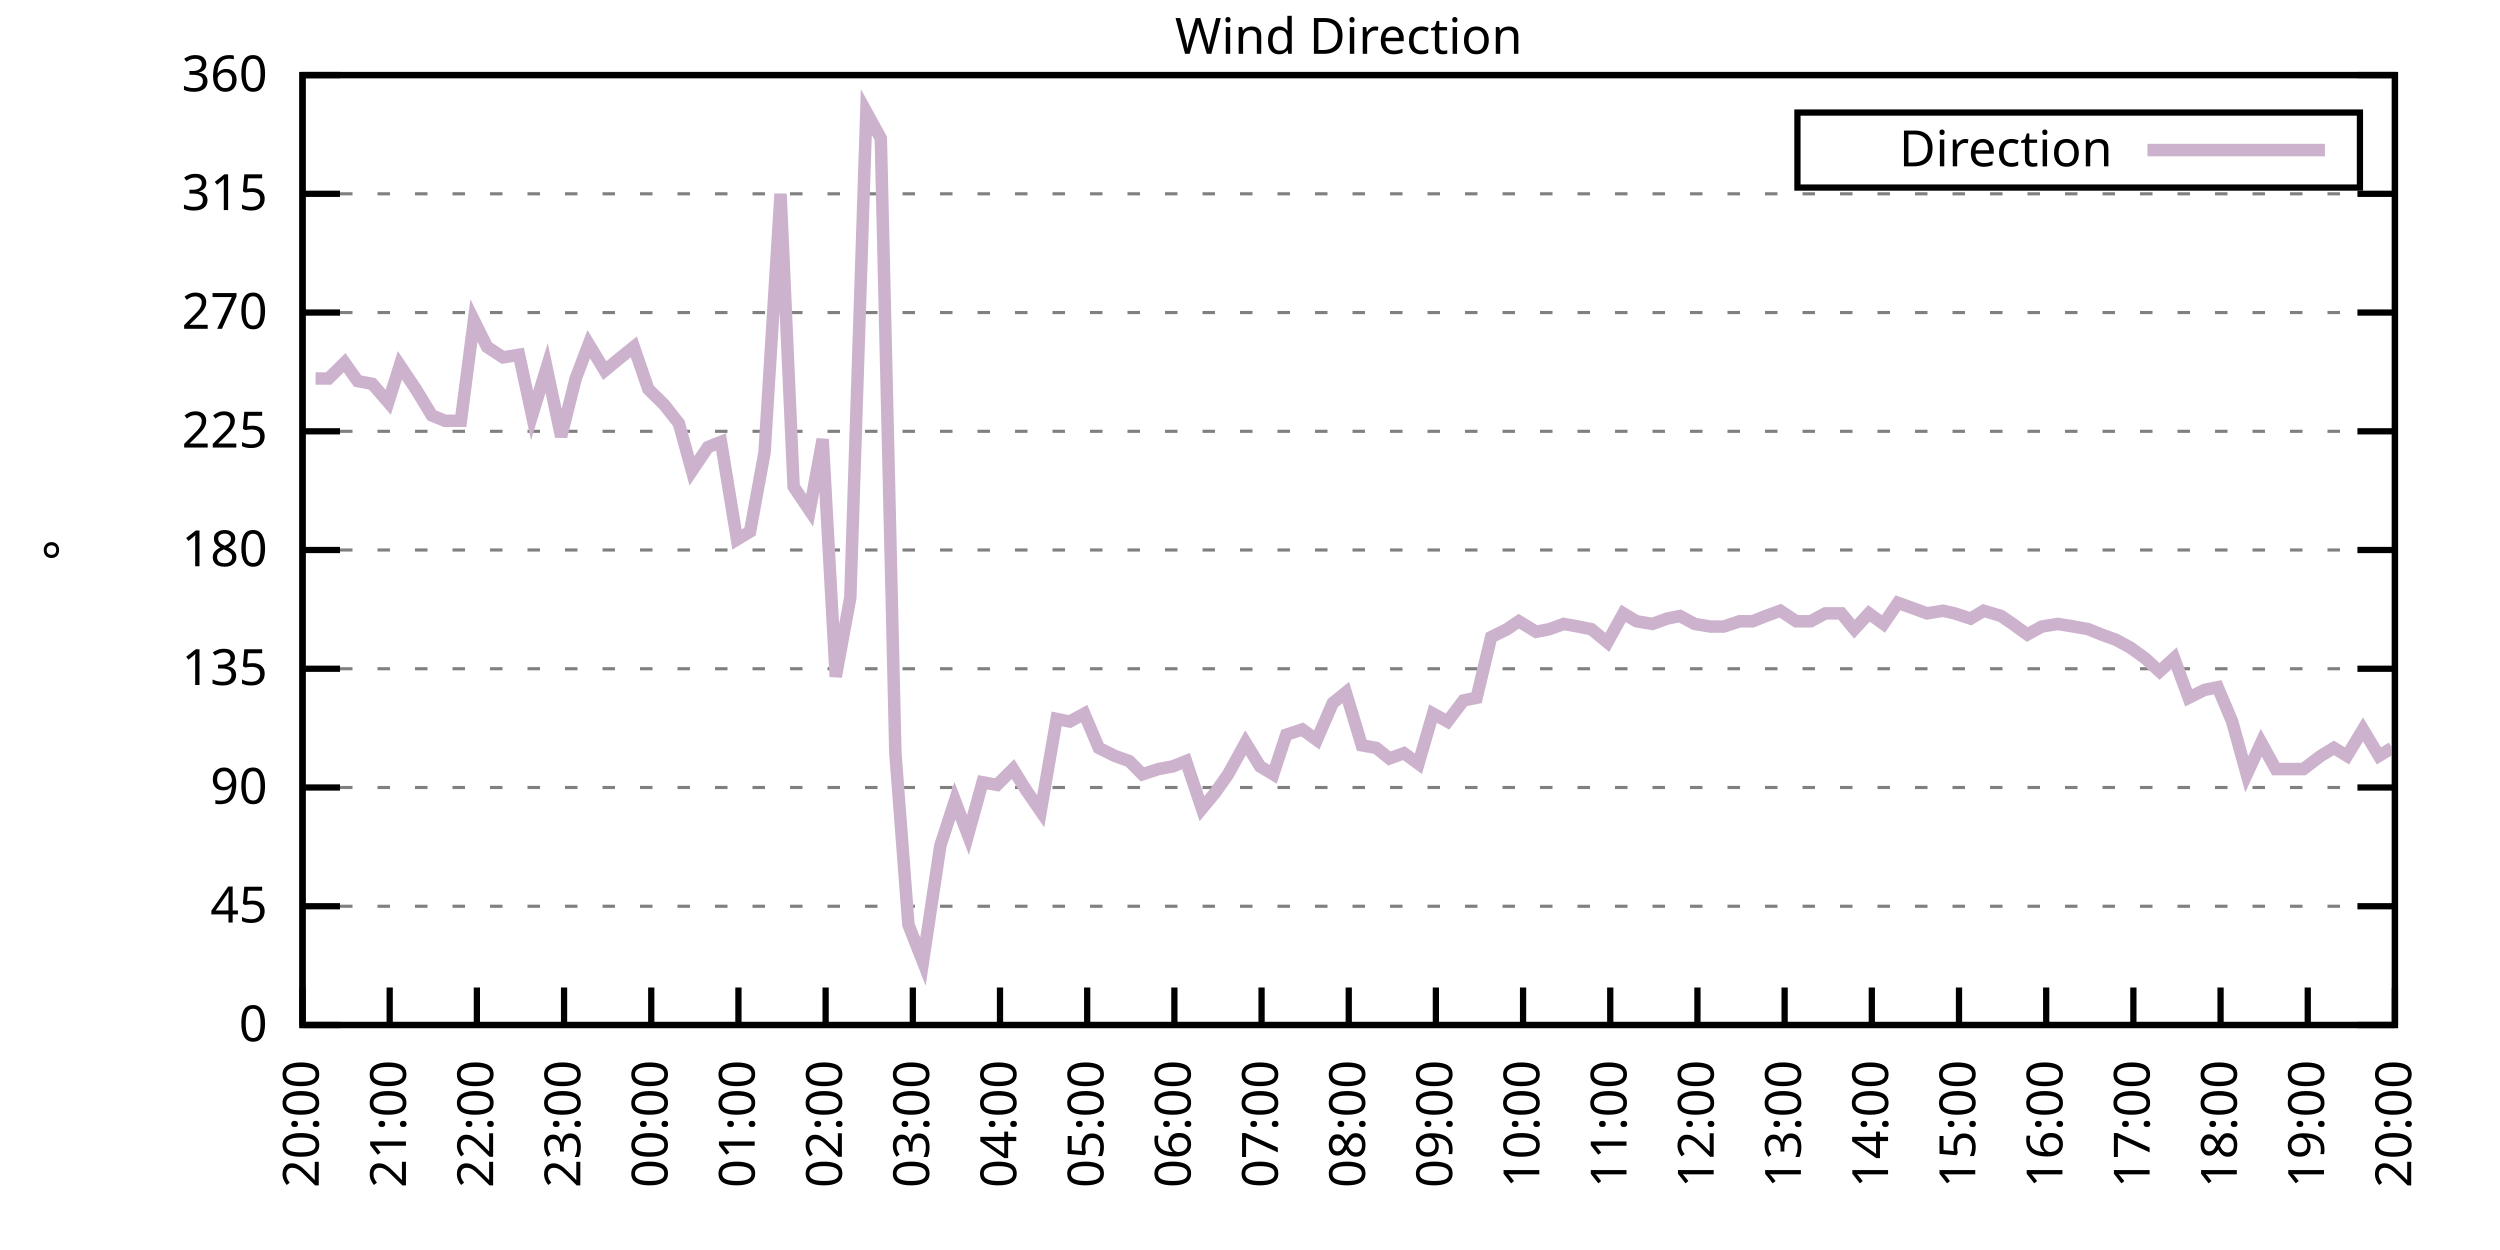
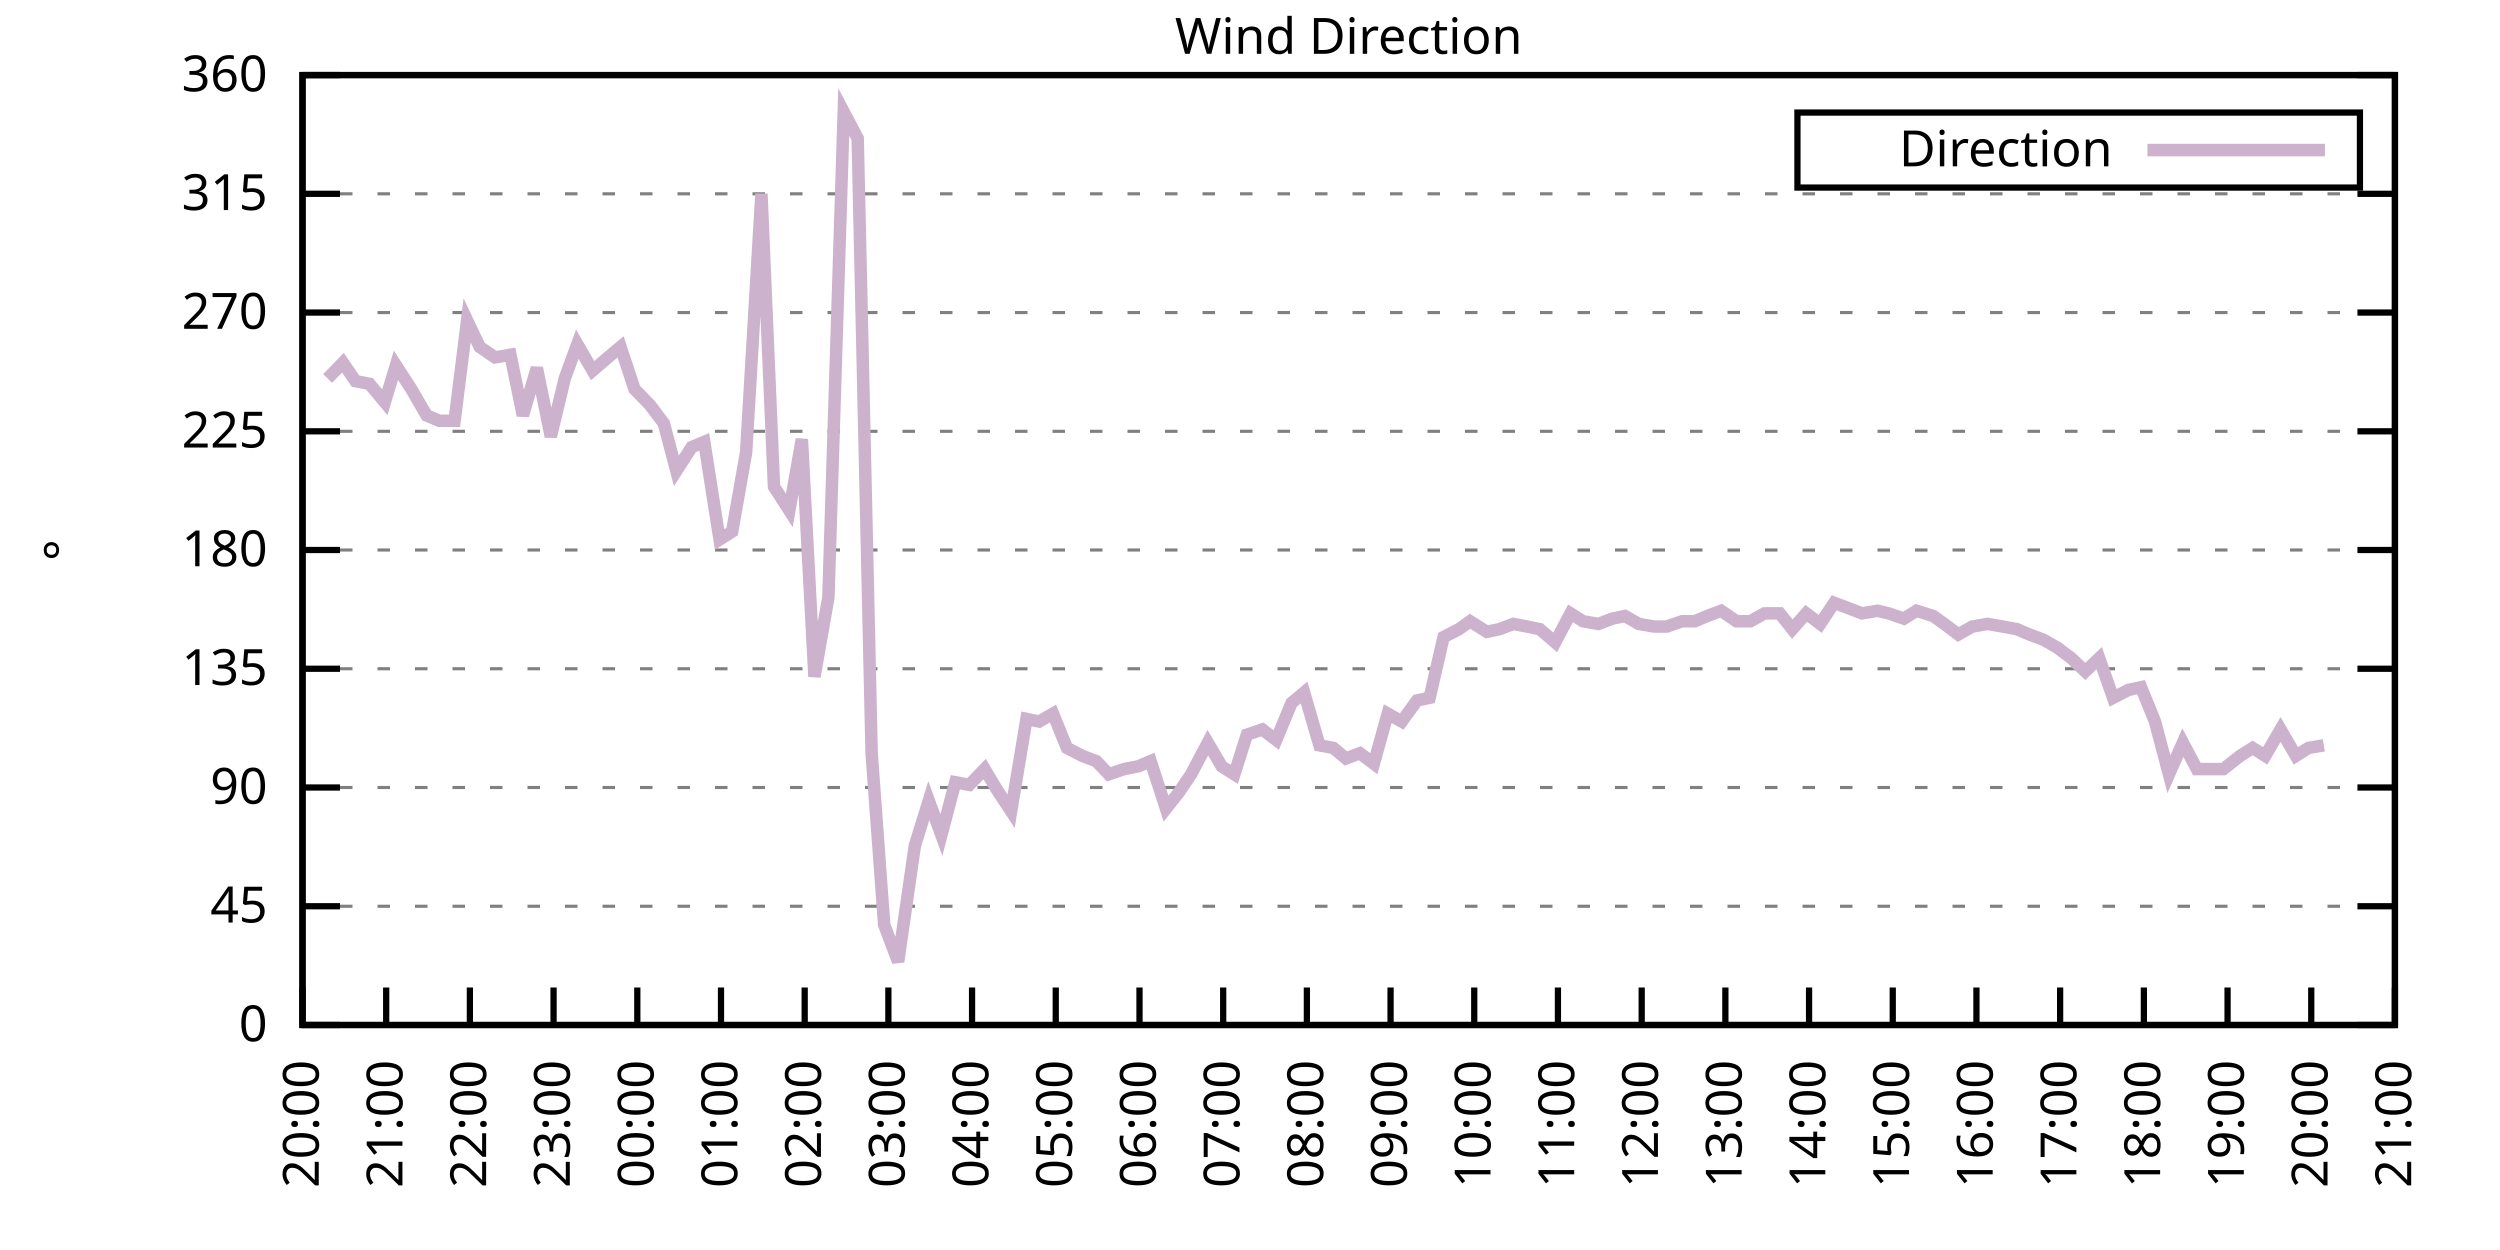
<svg xmlns="http://www.w3.org/2000/svg" xmlns:xlink="http://www.w3.org/1999/xlink" width="400" height="200" viewBox="0 0 400 200">
  <g id="gnuplot_canvas">
    <rect x="0" y="0" width="400" height="200" fill="none" />
    <defs>
      <circle id="gpDot" r="0.5" stroke-width="0.5" stroke="currentColor" />
      <path id="gpPt0" stroke-width="0.333" stroke="currentColor" d="M-1,0 h2 M0,-1 v2" />
      <path id="gpPt1" stroke-width="0.333" stroke="currentColor" d="M-1,-1 L1,1 M1,-1 L-1,1" />
      <path id="gpPt2" stroke-width="0.333" stroke="currentColor" d="M-1,0 L1,0 M0,-1 L0,1 M-1,-1 L1,1 M-1,1 L1,-1" />
      <rect id="gpPt3" stroke-width="0.333" stroke="currentColor" x="-1" y="-1" width="2" height="2" />
      <rect id="gpPt4" stroke-width="0.333" stroke="currentColor" fill="currentColor" x="-1" y="-1" width="2" height="2" />
      <circle id="gpPt5" stroke-width="0.333" stroke="currentColor" cx="0" cy="0" r="1" />
      <use xlink:href="#gpPt5" id="gpPt6" fill="currentColor" stroke="none" />
      <path id="gpPt7" stroke-width="0.333" stroke="currentColor" d="M0,-1.33 L-1.33,0.67 L1.33,0.67 z" />
      <use xlink:href="#gpPt7" id="gpPt8" fill="currentColor" stroke="none" />
      <use xlink:href="#gpPt7" id="gpPt9" stroke="currentColor" transform="rotate(180)" />
      <use xlink:href="#gpPt9" id="gpPt10" fill="currentColor" stroke="none" />
      <use xlink:href="#gpPt3" id="gpPt11" stroke="currentColor" transform="rotate(45)" />
      <use xlink:href="#gpPt11" id="gpPt12" fill="currentColor" stroke="none" />
      <path id="gpPt13" stroke-width="0.333" stroke="currentColor" d="M0,1.330 L1.265,0.411 L0.782,-1.067 L-0.782,-1.076 L-1.265,0.411 z" />
      <use xlink:href="#gpPt13" id="gpPt14" fill="currentColor" stroke="none" />
      <filter id="textbox" filterUnits="objectBoundingBox" x="0" y="0" height="1" width="1">
        <feFlood flood-color="white" flood-opacity="1" result="bgnd" />
        <feComposite in="SourceGraphic" in2="bgnd" operator="atop" />
      </filter>
      <filter id="greybox" filterUnits="objectBoundingBox" x="0" y="0" height="1" width="1">
        <feFlood flood-color="lightgrey" flood-opacity="1" result="grey" />
        <feComposite in="SourceGraphic" in2="grey" operator="atop" />
      </filter>
    </defs>
    <g fill="none" color="white" stroke="currentColor" stroke-width="1.00" stroke-linecap="butt" stroke-linejoin="miter">
</g>
    <g fill="none" color="black" stroke="currentColor" stroke-width="1.00" stroke-linecap="butt" stroke-linejoin="miter">
      <g stroke="none" shape-rendering="crispEdges">
        <polygon fill="rgb(255, 255, 255)" points="48.40,164.00 383.18,164.00 383.18,12.02 48.40,12.02 " />
      </g>
    </g>
    <g fill="none" color="black" stroke="currentColor" stroke-width="1.00" stroke-linecap="butt" stroke-linejoin="miter">
</g>
    <g fill="none" color="black" stroke="black" stroke-width="0.50" stroke-linecap="butt" stroke-linejoin="miter">
</g>
    <g fill="none" color="gray" stroke="currentColor" stroke-width="0.50" stroke-linecap="butt" stroke-linejoin="miter">
      <path stroke="gray" stroke-dasharray="2,4" class="gridline" d="M48.40,164.00 L383.19,164.00  " />
    </g>
    <g fill="none" color="gray" stroke="gray" stroke-width="1.00" stroke-linecap="butt" stroke-linejoin="miter">
</g>
    <g fill="none" color="black" stroke="currentColor" stroke-width="1.00" stroke-linecap="butt" stroke-linejoin="miter">
      <path stroke="black" d="M48.40,164.00 L54.40,164.00 M383.19,164.00 L377.19,164.00  " />
      <g transform="translate(42.80,166.60)" stroke="none" fill="black" font-family="Sans" font-size="8.00" text-anchor="end">
        <text>
          <tspan font-family="Sans"> 0</tspan>
        </text>
      </g>
    </g>
    <g fill="none" color="black" stroke="currentColor" stroke-width="1.00" stroke-linecap="butt" stroke-linejoin="miter">
</g>
    <g fill="none" color="black" stroke="black" stroke-width="0.50" stroke-linecap="butt" stroke-linejoin="miter">
</g>
    <g fill="none" color="gray" stroke="currentColor" stroke-width="0.50" stroke-linecap="butt" stroke-linejoin="miter">
      <path stroke="gray" stroke-dasharray="2,4" class="gridline" d="M48.40,145.00 L383.19,145.00  " />
    </g>
    <g fill="none" color="gray" stroke="gray" stroke-width="1.00" stroke-linecap="butt" stroke-linejoin="miter">
</g>
    <g fill="none" color="black" stroke="currentColor" stroke-width="1.00" stroke-linecap="butt" stroke-linejoin="miter">
      <path stroke="black" d="M48.40,145.00 L54.40,145.00 M383.19,145.00 L377.19,145.00  " />
      <g transform="translate(42.80,147.60)" stroke="none" fill="black" font-family="Sans" font-size="8.00" text-anchor="end">
        <text>
          <tspan font-family="Sans"> 45</tspan>
        </text>
      </g>
    </g>
    <g fill="none" color="black" stroke="currentColor" stroke-width="1.00" stroke-linecap="butt" stroke-linejoin="miter">
</g>
    <g fill="none" color="black" stroke="black" stroke-width="0.50" stroke-linecap="butt" stroke-linejoin="miter">
</g>
    <g fill="none" color="gray" stroke="currentColor" stroke-width="0.50" stroke-linecap="butt" stroke-linejoin="miter">
      <path stroke="gray" stroke-dasharray="2,4" class="gridline" d="M48.40,126.00 L383.19,126.00  " />
    </g>
    <g fill="none" color="gray" stroke="gray" stroke-width="1.00" stroke-linecap="butt" stroke-linejoin="miter">
</g>
    <g fill="none" color="black" stroke="currentColor" stroke-width="1.00" stroke-linecap="butt" stroke-linejoin="miter">
      <path stroke="black" d="M48.40,126.00 L54.40,126.00 M383.19,126.00 L377.19,126.00  " />
      <g transform="translate(42.80,128.60)" stroke="none" fill="black" font-family="Sans" font-size="8.00" text-anchor="end">
        <text>
          <tspan font-family="Sans"> 90</tspan>
        </text>
      </g>
    </g>
    <g fill="none" color="black" stroke="currentColor" stroke-width="1.00" stroke-linecap="butt" stroke-linejoin="miter">
</g>
    <g fill="none" color="black" stroke="black" stroke-width="0.50" stroke-linecap="butt" stroke-linejoin="miter">
</g>
    <g fill="none" color="gray" stroke="currentColor" stroke-width="0.50" stroke-linecap="butt" stroke-linejoin="miter">
      <path stroke="gray" stroke-dasharray="2,4" class="gridline" d="M48.40,107.00 L383.19,107.00  " />
    </g>
    <g fill="none" color="gray" stroke="gray" stroke-width="1.00" stroke-linecap="butt" stroke-linejoin="miter">
</g>
    <g fill="none" color="black" stroke="currentColor" stroke-width="1.00" stroke-linecap="butt" stroke-linejoin="miter">
      <path stroke="black" d="M48.40,107.00 L54.40,107.00 M383.19,107.00 L377.19,107.00  " />
      <g transform="translate(42.80,109.60)" stroke="none" fill="black" font-family="Sans" font-size="8.00" text-anchor="end">
        <text>
          <tspan font-family="Sans"> 135</tspan>
        </text>
      </g>
    </g>
    <g fill="none" color="black" stroke="currentColor" stroke-width="1.00" stroke-linecap="butt" stroke-linejoin="miter">
</g>
    <g fill="none" color="black" stroke="black" stroke-width="0.50" stroke-linecap="butt" stroke-linejoin="miter">
</g>
    <g fill="none" color="gray" stroke="currentColor" stroke-width="0.50" stroke-linecap="butt" stroke-linejoin="miter">
      <path stroke="gray" stroke-dasharray="2,4" class="gridline" d="M48.40,88.00 L383.19,88.00  " />
    </g>
    <g fill="none" color="gray" stroke="gray" stroke-width="1.00" stroke-linecap="butt" stroke-linejoin="miter">
</g>
    <g fill="none" color="black" stroke="currentColor" stroke-width="1.00" stroke-linecap="butt" stroke-linejoin="miter">
      <path stroke="black" d="M48.40,88.00 L54.40,88.00 M383.19,88.00 L377.19,88.00  " />
      <g transform="translate(42.80,90.60)" stroke="none" fill="black" font-family="Sans" font-size="8.00" text-anchor="end">
        <text>
          <tspan font-family="Sans"> 180</tspan>
        </text>
      </g>
    </g>
    <g fill="none" color="black" stroke="currentColor" stroke-width="1.00" stroke-linecap="butt" stroke-linejoin="miter">
</g>
    <g fill="none" color="black" stroke="black" stroke-width="0.50" stroke-linecap="butt" stroke-linejoin="miter">
</g>
    <g fill="none" color="gray" stroke="currentColor" stroke-width="0.50" stroke-linecap="butt" stroke-linejoin="miter">
      <path stroke="gray" stroke-dasharray="2,4" class="gridline" d="M48.40,69.01 L383.19,69.01  " />
    </g>
    <g fill="none" color="gray" stroke="gray" stroke-width="1.00" stroke-linecap="butt" stroke-linejoin="miter">
</g>
    <g fill="none" color="black" stroke="currentColor" stroke-width="1.00" stroke-linecap="butt" stroke-linejoin="miter">
      <path stroke="black" d="M48.40,69.01 L54.40,69.01 M383.19,69.01 L377.19,69.01  " />
      <g transform="translate(42.80,71.61)" stroke="none" fill="black" font-family="Sans" font-size="8.00" text-anchor="end">
        <text>
          <tspan font-family="Sans"> 225</tspan>
        </text>
      </g>
    </g>
    <g fill="none" color="black" stroke="currentColor" stroke-width="1.00" stroke-linecap="butt" stroke-linejoin="miter">
</g>
    <g fill="none" color="black" stroke="black" stroke-width="0.50" stroke-linecap="butt" stroke-linejoin="miter">
</g>
    <g fill="none" color="gray" stroke="currentColor" stroke-width="0.50" stroke-linecap="butt" stroke-linejoin="miter">
      <path stroke="gray" stroke-dasharray="2,4" class="gridline" d="M48.40,50.01 L383.19,50.01  " />
    </g>
    <g fill="none" color="gray" stroke="gray" stroke-width="1.00" stroke-linecap="butt" stroke-linejoin="miter">
</g>
    <g fill="none" color="black" stroke="currentColor" stroke-width="1.00" stroke-linecap="butt" stroke-linejoin="miter">
      <path stroke="black" d="M48.40,50.01 L54.40,50.01 M383.19,50.01 L377.19,50.01  " />
      <g transform="translate(42.80,52.61)" stroke="none" fill="black" font-family="Sans" font-size="8.00" text-anchor="end">
        <text>
          <tspan font-family="Sans"> 270</tspan>
        </text>
      </g>
    </g>
    <g fill="none" color="black" stroke="currentColor" stroke-width="1.00" stroke-linecap="butt" stroke-linejoin="miter">
</g>
    <g fill="none" color="black" stroke="black" stroke-width="0.50" stroke-linecap="butt" stroke-linejoin="miter">
</g>
    <g fill="none" color="gray" stroke="currentColor" stroke-width="0.50" stroke-linecap="butt" stroke-linejoin="miter">
      <path stroke="gray" stroke-dasharray="2,4" class="gridline" d="M48.40,31.01 L383.19,31.01  " />
    </g>
    <g fill="none" color="gray" stroke="gray" stroke-width="1.00" stroke-linecap="butt" stroke-linejoin="miter">
</g>
    <g fill="none" color="black" stroke="currentColor" stroke-width="1.00" stroke-linecap="butt" stroke-linejoin="miter">
      <path stroke="black" d="M48.40,31.01 L54.40,31.01 M383.19,31.01 L377.19,31.01  " />
      <g transform="translate(42.80,33.61)" stroke="none" fill="black" font-family="Sans" font-size="8.00" text-anchor="end">
        <text>
          <tspan font-family="Sans"> 315</tspan>
        </text>
      </g>
    </g>
    <g fill="none" color="black" stroke="currentColor" stroke-width="1.00" stroke-linecap="butt" stroke-linejoin="miter">
</g>
    <g fill="none" color="black" stroke="black" stroke-width="0.50" stroke-linecap="butt" stroke-linejoin="miter">
</g>
    <g fill="none" color="gray" stroke="currentColor" stroke-width="0.50" stroke-linecap="butt" stroke-linejoin="miter">
      <path stroke="gray" stroke-dasharray="2,4" class="gridline" d="M48.40,12.01 L383.19,12.01  " />
    </g>
    <g fill="none" color="gray" stroke="gray" stroke-width="1.00" stroke-linecap="butt" stroke-linejoin="miter">
</g>
    <g fill="none" color="black" stroke="currentColor" stroke-width="1.00" stroke-linecap="butt" stroke-linejoin="miter">
      <path stroke="black" d="M48.40,12.01 L54.40,12.01 M383.19,12.01 L377.19,12.01  " />
      <g transform="translate(42.80,14.61)" stroke="none" fill="black" font-family="Sans" font-size="8.00" text-anchor="end">
        <text>
          <tspan font-family="Sans"> 360</tspan>
        </text>
      </g>
    </g>
    <g fill="none" color="black" stroke="currentColor" stroke-width="1.00" stroke-linecap="butt" stroke-linejoin="miter">
      <path stroke="black" d="M48.40,164.00 L48.40,158.00  " />
      <g transform="translate(51.00,169.60) rotate(270.00)" stroke="none" fill="black" font-family="Sans" font-size="8.00" text-anchor="end">
        <text>
          <tspan font-family="Sans">20:00</tspan>
        </text>
      </g>
    </g>
    <g fill="none" color="black" stroke="currentColor" stroke-width="1.00" stroke-linecap="butt" stroke-linejoin="miter">
-       <path stroke="black" d="M62.35,164.00 L62.35,158.00  " />
-       <g transform="translate(64.95,169.60) rotate(270.00)" stroke="none" fill="black" font-family="Sans" font-size="8.00" text-anchor="end">
+       <path stroke="black" d="M61.79,164.00 L61.79,158.00  " />
+       <g transform="translate(64.39,169.60) rotate(270.00)" stroke="none" fill="black" font-family="Sans" font-size="8.00" text-anchor="end">
        <text>
          <tspan font-family="Sans">21:00</tspan>
        </text>
      </g>
    </g>
    <g fill="none" color="black" stroke="currentColor" stroke-width="1.00" stroke-linecap="butt" stroke-linejoin="miter">
-       <path stroke="black" d="M76.30,164.00 L76.30,158.00  " />
-       <g transform="translate(78.90,169.60) rotate(270.00)" stroke="none" fill="black" font-family="Sans" font-size="8.00" text-anchor="end">
+       <path stroke="black" d="M75.18,164.00 L75.18,158.00  " />
+       <g transform="translate(77.78,169.60) rotate(270.00)" stroke="none" fill="black" font-family="Sans" font-size="8.00" text-anchor="end">
        <text>
          <tspan font-family="Sans">22:00</tspan>
        </text>
      </g>
    </g>
    <g fill="none" color="black" stroke="currentColor" stroke-width="1.00" stroke-linecap="butt" stroke-linejoin="miter">
-       <path stroke="black" d="M90.25,164.00 L90.25,158.00  " />
-       <g transform="translate(92.85,169.60) rotate(270.00)" stroke="none" fill="black" font-family="Sans" font-size="8.00" text-anchor="end">
+       <path stroke="black" d="M88.57,164.00 L88.57,158.00  " />
+       <g transform="translate(91.17,169.60) rotate(270.00)" stroke="none" fill="black" font-family="Sans" font-size="8.00" text-anchor="end">
        <text>
          <tspan font-family="Sans">23:00</tspan>
        </text>
      </g>
    </g>
    <g fill="none" color="black" stroke="currentColor" stroke-width="1.00" stroke-linecap="butt" stroke-linejoin="miter">
-       <path stroke="black" d="M104.20,164.00 L104.20,158.00  " />
-       <g transform="translate(106.80,169.60) rotate(270.00)" stroke="none" fill="black" font-family="Sans" font-size="8.00" text-anchor="end">
+       <path stroke="black" d="M101.97,164.00 L101.97,158.00  " />
+       <g transform="translate(104.57,169.60) rotate(270.00)" stroke="none" fill="black" font-family="Sans" font-size="8.00" text-anchor="end">
        <text>
          <tspan font-family="Sans">00:00</tspan>
        </text>
      </g>
    </g>
    <g fill="none" color="black" stroke="currentColor" stroke-width="1.00" stroke-linecap="butt" stroke-linejoin="miter">
-       <path stroke="black" d="M118.15,164.00 L118.15,158.00  " />
-       <g transform="translate(120.75,169.60) rotate(270.00)" stroke="none" fill="black" font-family="Sans" font-size="8.00" text-anchor="end">
+       <path stroke="black" d="M115.36,164.00 L115.36,158.00  " />
+       <g transform="translate(117.96,169.60) rotate(270.00)" stroke="none" fill="black" font-family="Sans" font-size="8.00" text-anchor="end">
        <text>
          <tspan font-family="Sans">01:00</tspan>
        </text>
      </g>
    </g>
    <g fill="none" color="black" stroke="currentColor" stroke-width="1.00" stroke-linecap="butt" stroke-linejoin="miter">
-       <path stroke="black" d="M132.10,164.00 L132.10,158.00  " />
-       <g transform="translate(134.70,169.60) rotate(270.00)" stroke="none" fill="black" font-family="Sans" font-size="8.00" text-anchor="end">
+       <path stroke="black" d="M128.75,164.00 L128.75,158.00  " />
+       <g transform="translate(131.35,169.60) rotate(270.00)" stroke="none" fill="black" font-family="Sans" font-size="8.00" text-anchor="end">
        <text>
          <tspan font-family="Sans">02:00</tspan>
        </text>
      </g>
    </g>
    <g fill="none" color="black" stroke="currentColor" stroke-width="1.00" stroke-linecap="butt" stroke-linejoin="miter">
-       <path stroke="black" d="M146.05,164.00 L146.05,158.00  " />
-       <g transform="translate(148.65,169.60) rotate(270.00)" stroke="none" fill="black" font-family="Sans" font-size="8.00" text-anchor="end">
+       <path stroke="black" d="M142.14,164.00 L142.14,158.00  " />
+       <g transform="translate(144.74,169.60) rotate(270.00)" stroke="none" fill="black" font-family="Sans" font-size="8.00" text-anchor="end">
        <text>
          <tspan font-family="Sans">03:00</tspan>
        </text>
      </g>
    </g>
    <g fill="none" color="black" stroke="currentColor" stroke-width="1.00" stroke-linecap="butt" stroke-linejoin="miter">
-       <path stroke="black" d="M160.00,164.00 L160.00,158.00  " />
-       <g transform="translate(162.60,169.60) rotate(270.00)" stroke="none" fill="black" font-family="Sans" font-size="8.00" text-anchor="end">
+       <path stroke="black" d="M155.53,164.00 L155.53,158.00  " />
+       <g transform="translate(158.13,169.60) rotate(270.00)" stroke="none" fill="black" font-family="Sans" font-size="8.00" text-anchor="end">
        <text>
          <tspan font-family="Sans">04:00</tspan>
        </text>
      </g>
    </g>
    <g fill="none" color="black" stroke="currentColor" stroke-width="1.00" stroke-linecap="butt" stroke-linejoin="miter">
-       <path stroke="black" d="M173.95,164.00 L173.95,158.00  " />
-       <g transform="translate(176.55,169.60) rotate(270.00)" stroke="none" fill="black" font-family="Sans" font-size="8.00" text-anchor="end">
+       <path stroke="black" d="M168.92,164.00 L168.92,158.00  " />
+       <g transform="translate(171.52,169.60) rotate(270.00)" stroke="none" fill="black" font-family="Sans" font-size="8.00" text-anchor="end">
        <text>
          <tspan font-family="Sans">05:00</tspan>
        </text>
      </g>
    </g>
    <g fill="none" color="black" stroke="currentColor" stroke-width="1.00" stroke-linecap="butt" stroke-linejoin="miter">
-       <path stroke="black" d="M187.90,164.00 L187.90,158.00  " />
-       <g transform="translate(190.50,169.60) rotate(270.00)" stroke="none" fill="black" font-family="Sans" font-size="8.00" text-anchor="end">
+       <path stroke="black" d="M182.32,164.00 L182.32,158.00  " />
+       <g transform="translate(184.92,169.60) rotate(270.00)" stroke="none" fill="black" font-family="Sans" font-size="8.00" text-anchor="end">
        <text>
          <tspan font-family="Sans">06:00</tspan>
        </text>
      </g>
    </g>
    <g fill="none" color="black" stroke="currentColor" stroke-width="1.00" stroke-linecap="butt" stroke-linejoin="miter">
-       <path stroke="black" d="M201.85,164.00 L201.85,158.00  " />
-       <g transform="translate(204.45,169.60) rotate(270.00)" stroke="none" fill="black" font-family="Sans" font-size="8.00" text-anchor="end">
+       <path stroke="black" d="M195.71,164.00 L195.71,158.00  " />
+       <g transform="translate(198.31,169.60) rotate(270.00)" stroke="none" fill="black" font-family="Sans" font-size="8.00" text-anchor="end">
        <text>
          <tspan font-family="Sans">07:00</tspan>
        </text>
      </g>
    </g>
    <g fill="none" color="black" stroke="currentColor" stroke-width="1.00" stroke-linecap="butt" stroke-linejoin="miter">
-       <path stroke="black" d="M215.80,164.00 L215.80,158.00  " />
-       <g transform="translate(218.40,169.60) rotate(270.00)" stroke="none" fill="black" font-family="Sans" font-size="8.00" text-anchor="end">
+       <path stroke="black" d="M209.10,164.00 L209.10,158.00  " />
+       <g transform="translate(211.70,169.60) rotate(270.00)" stroke="none" fill="black" font-family="Sans" font-size="8.00" text-anchor="end">
        <text>
          <tspan font-family="Sans">08:00</tspan>
        </text>
      </g>
    </g>
    <g fill="none" color="black" stroke="currentColor" stroke-width="1.00" stroke-linecap="butt" stroke-linejoin="miter">
-       <path stroke="black" d="M229.74,164.00 L229.74,158.00  " />
-       <g transform="translate(232.34,169.60) rotate(270.00)" stroke="none" fill="black" font-family="Sans" font-size="8.00" text-anchor="end">
+       <path stroke="black" d="M222.49,164.00 L222.49,158.00  " />
+       <g transform="translate(225.09,169.60) rotate(270.00)" stroke="none" fill="black" font-family="Sans" font-size="8.00" text-anchor="end">
        <text>
          <tspan font-family="Sans">09:00</tspan>
        </text>
      </g>
    </g>
    <g fill="none" color="black" stroke="currentColor" stroke-width="1.00" stroke-linecap="butt" stroke-linejoin="miter">
-       <path stroke="black" d="M243.69,164.00 L243.69,158.00  " />
-       <g transform="translate(246.29,169.60) rotate(270.00)" stroke="none" fill="black" font-family="Sans" font-size="8.00" text-anchor="end">
+       <path stroke="black" d="M235.88,164.00 L235.88,158.00  " />
+       <g transform="translate(238.48,169.60) rotate(270.00)" stroke="none" fill="black" font-family="Sans" font-size="8.00" text-anchor="end">
        <text>
          <tspan font-family="Sans">10:00</tspan>
        </text>
      </g>
    </g>
    <g fill="none" color="black" stroke="currentColor" stroke-width="1.00" stroke-linecap="butt" stroke-linejoin="miter">
-       <path stroke="black" d="M257.64,164.00 L257.64,158.00  " />
-       <g transform="translate(260.24,169.60) rotate(270.00)" stroke="none" fill="black" font-family="Sans" font-size="8.00" text-anchor="end">
+       <path stroke="black" d="M249.27,164.00 L249.27,158.00  " />
+       <g transform="translate(251.87,169.60) rotate(270.00)" stroke="none" fill="black" font-family="Sans" font-size="8.00" text-anchor="end">
        <text>
          <tspan font-family="Sans">11:00</tspan>
        </text>
      </g>
    </g>
    <g fill="none" color="black" stroke="currentColor" stroke-width="1.00" stroke-linecap="butt" stroke-linejoin="miter">
-       <path stroke="black" d="M271.59,164.00 L271.59,158.00  " />
-       <g transform="translate(274.19,169.60) rotate(270.00)" stroke="none" fill="black" font-family="Sans" font-size="8.00" text-anchor="end">
+       <path stroke="black" d="M262.67,164.00 L262.67,158.00  " />
+       <g transform="translate(265.27,169.60) rotate(270.00)" stroke="none" fill="black" font-family="Sans" font-size="8.00" text-anchor="end">
        <text>
          <tspan font-family="Sans">12:00</tspan>
        </text>
      </g>
    </g>
    <g fill="none" color="black" stroke="currentColor" stroke-width="1.00" stroke-linecap="butt" stroke-linejoin="miter">
-       <path stroke="black" d="M285.54,164.00 L285.54,158.00  " />
-       <g transform="translate(288.14,169.60) rotate(270.00)" stroke="none" fill="black" font-family="Sans" font-size="8.00" text-anchor="end">
+       <path stroke="black" d="M276.06,164.00 L276.06,158.00  " />
+       <g transform="translate(278.66,169.60) rotate(270.00)" stroke="none" fill="black" font-family="Sans" font-size="8.00" text-anchor="end">
        <text>
          <tspan font-family="Sans">13:00</tspan>
        </text>
      </g>
    </g>
    <g fill="none" color="black" stroke="currentColor" stroke-width="1.00" stroke-linecap="butt" stroke-linejoin="miter">
-       <path stroke="black" d="M299.49,164.00 L299.49,158.00  " />
-       <g transform="translate(302.09,169.60) rotate(270.00)" stroke="none" fill="black" font-family="Sans" font-size="8.00" text-anchor="end">
+       <path stroke="black" d="M289.45,164.00 L289.45,158.00  " />
+       <g transform="translate(292.05,169.60) rotate(270.00)" stroke="none" fill="black" font-family="Sans" font-size="8.00" text-anchor="end">
        <text>
          <tspan font-family="Sans">14:00</tspan>
        </text>
      </g>
    </g>
    <g fill="none" color="black" stroke="currentColor" stroke-width="1.00" stroke-linecap="butt" stroke-linejoin="miter">
-       <path stroke="black" d="M313.44,164.00 L313.44,158.00  " />
-       <g transform="translate(316.04,169.60) rotate(270.00)" stroke="none" fill="black" font-family="Sans" font-size="8.00" text-anchor="end">
+       <path stroke="black" d="M302.84,164.00 L302.84,158.00  " />
+       <g transform="translate(305.44,169.60) rotate(270.00)" stroke="none" fill="black" font-family="Sans" font-size="8.00" text-anchor="end">
        <text>
          <tspan font-family="Sans">15:00</tspan>
        </text>
      </g>
    </g>
    <g fill="none" color="black" stroke="currentColor" stroke-width="1.00" stroke-linecap="butt" stroke-linejoin="miter">
-       <path stroke="black" d="M327.39,164.00 L327.39,158.00  " />
-       <g transform="translate(329.99,169.60) rotate(270.00)" stroke="none" fill="black" font-family="Sans" font-size="8.00" text-anchor="end">
+       <path stroke="black" d="M316.23,164.00 L316.23,158.00  " />
+       <g transform="translate(318.83,169.60) rotate(270.00)" stroke="none" fill="black" font-family="Sans" font-size="8.00" text-anchor="end">
        <text>
          <tspan font-family="Sans">16:00</tspan>
        </text>
      </g>
    </g>
    <g fill="none" color="black" stroke="currentColor" stroke-width="1.00" stroke-linecap="butt" stroke-linejoin="miter">
-       <path stroke="black" d="M341.34,164.00 L341.34,158.00  " />
-       <g transform="translate(343.94,169.60) rotate(270.00)" stroke="none" fill="black" font-family="Sans" font-size="8.00" text-anchor="end">
+       <path stroke="black" d="M329.62,164.00 L329.62,158.00  " />
+       <g transform="translate(332.22,169.60) rotate(270.00)" stroke="none" fill="black" font-family="Sans" font-size="8.00" text-anchor="end">
        <text>
          <tspan font-family="Sans">17:00</tspan>
        </text>
      </g>
    </g>
    <g fill="none" color="black" stroke="currentColor" stroke-width="1.00" stroke-linecap="butt" stroke-linejoin="miter">
-       <path stroke="black" d="M355.29,164.00 L355.29,158.00  " />
-       <g transform="translate(357.89,169.60) rotate(270.00)" stroke="none" fill="black" font-family="Sans" font-size="8.00" text-anchor="end">
+       <path stroke="black" d="M343.02,164.00 L343.02,158.00  " />
+       <g transform="translate(345.62,169.60) rotate(270.00)" stroke="none" fill="black" font-family="Sans" font-size="8.00" text-anchor="end">
        <text>
          <tspan font-family="Sans">18:00</tspan>
        </text>
      </g>
    </g>
    <g fill="none" color="black" stroke="currentColor" stroke-width="1.00" stroke-linecap="butt" stroke-linejoin="miter">
-       <path stroke="black" d="M369.24,164.00 L369.24,158.00  " />
-       <g transform="translate(371.84,169.60) rotate(270.00)" stroke="none" fill="black" font-family="Sans" font-size="8.00" text-anchor="end">
+       <path stroke="black" d="M356.41,164.00 L356.41,158.00  " />
+       <g transform="translate(359.01,169.60) rotate(270.00)" stroke="none" fill="black" font-family="Sans" font-size="8.00" text-anchor="end">
        <text>
          <tspan font-family="Sans">19:00</tspan>
+         </text>
+       </g>
+     </g>
+     <g fill="none" color="black" stroke="currentColor" stroke-width="1.00" stroke-linecap="butt" stroke-linejoin="miter">
+       <path stroke="black" d="M369.80,164.00 L369.80,158.00  " />
+       <g transform="translate(372.40,169.60) rotate(270.00)" stroke="none" fill="black" font-family="Sans" font-size="8.00" text-anchor="end">
+         <text>
+           <tspan font-family="Sans">20:00</tspan>
        </text>
      </g>
    </g>
    <g fill="none" color="black" stroke="currentColor" stroke-width="1.00" stroke-linecap="butt" stroke-linejoin="miter">
      <path stroke="black" d="M383.19,164.00 L383.19,158.00  " />
      <g transform="translate(385.79,169.60) rotate(270.00)" stroke="none" fill="black" font-family="Sans" font-size="8.00" text-anchor="end">
        <text>
-           <tspan font-family="Sans">20:00</tspan>
+           <tspan font-family="Sans">21:00</tspan>
        </text>
      </g>
    </g>
    <g fill="none" color="black" stroke="currentColor" stroke-width="1.00" stroke-linecap="butt" stroke-linejoin="miter">
</g>
    <g fill="none" color="black" stroke="currentColor" stroke-width="1.00" stroke-linecap="butt" stroke-linejoin="miter">
      <path stroke="black" d="M48.40,12.01 L48.40,164.00 L383.19,164.00 L383.19,12.01 L48.40,12.01 Z  " />
    </g>
    <g fill="none" color="black" stroke="currentColor" stroke-width="1.00" stroke-linecap="butt" stroke-linejoin="miter">
</g>
    <g fill="none" color="black" stroke="currentColor" stroke-width="1.00" stroke-linecap="butt" stroke-linejoin="miter">
      <path stroke="black" d="M287.59,30.01 L287.59,18.01 L377.59,18.01 L377.59,30.01 L287.59,30.01 Z  " />
    </g>
    <g id="Wind_direction_plot_1">
      <g fill="none" color="white" stroke="black" stroke-width="2.00" stroke-linecap="butt" stroke-linejoin="miter">
</g>
      <g fill="none" color="black" stroke="currentColor" stroke-width="2.00" stroke-linecap="butt" stroke-linejoin="miter">
        <g transform="translate(337.99,26.61)" stroke="none" fill="black" font-family="Sans" font-size="8.00" text-anchor="end">
          <text>
            <tspan font-family="Sans">Direction</tspan>
          </text>
        </g>
      </g>
      <g fill="none" color="black" stroke="currentColor" stroke-width="2.00" stroke-linecap="butt" stroke-linejoin="miter">
-         <path stroke="rgb(204, 178, 204)" d="M343.59,24.01 L371.99,24.01 M50.49,60.56 L52.58,60.56 L55.14,58.03 L57.23,60.98 L59.56,61.41 L62.12,64.36   L63.98,58.45 L66.53,62.25 L69.09,66.47 L71.18,67.32 L73.74,67.32 L75.83,51.27 L77.93,55.50 L80.48,57.18   L83.04,56.76 L85.13,66.47 L87.46,58.87 L89.78,69.85 L92.11,60.56 L94.20,55.07 L96.76,59.30 L99.32,57.18   L101.41,55.50 L103.73,62.25 L106.29,64.78 L108.62,67.74 L110.71,75.34 L113.27,71.54 L115.36,70.70 L117.92,86.32   L120.01,85.05 L122.33,72.38 L124.89,31.01 L126.98,77.87 L129.54,81.67 L131.63,70.27 L133.72,108.27 L136.05,95.60   L138.61,17.92 L140.93,22.14 L143.26,120.51 L145.35,147.96 L147.67,153.87 L150.46,135.29 L152.79,128.11 L154.88,133.60   L157.21,125.16 L159.53,125.58 L162.09,123.05 L164.18,126.42 L166.51,129.80 L169.06,115.03 L171.16,115.45 L173.48,114.18   L175.81,119.67 L178.36,120.94 L180.69,121.78 L182.78,123.89 L185.34,123.05 L187.66,122.62 L189.76,121.78 L192.31,129.38   L194.41,126.85 L196.50,123.89 L199.29,118.83 L201.61,122.62 L203.71,123.89 L205.80,117.56 L208.36,116.71 L210.68,118.40   L213.24,112.49 L215.33,110.80 L217.89,119.25 L220.21,119.67 L222.30,121.36 L224.63,120.51 L226.95,122.20 L229.28,114.18   L231.60,115.45 L234.16,112.07 L236.25,111.65 L238.58,101.94 L241.14,100.67 L243.00,99.40 L245.79,101.09 L247.88,100.67   L250.20,99.83 L252.53,100.25 L254.62,100.67 L257.18,102.78 L259.74,98.14 L261.83,99.40 L264.39,99.83 L266.71,98.98   L268.80,98.56 L271.13,99.83 L273.69,100.25 L275.78,100.25 L278.34,99.40 L280.43,99.40 L282.52,98.56 L284.85,97.72   L287.40,99.40 L289.73,99.40 L292.05,98.14 L294.61,98.14 L296.70,100.67 L299.03,98.14 L301.35,99.83 L303.68,96.45   L306.00,97.29 L308.33,98.14 L310.88,97.72 L312.74,98.14 L315.30,98.98 L317.39,97.72 L320.18,98.56 L322.04,99.83   L324.37,101.52 L326.69,100.25 L329.25,99.83 L331.81,100.25 L334.13,100.67 L336.23,101.52 L338.55,102.36 L340.88,103.63   L343.20,105.31 L345.53,107.43 L347.85,105.31 L350.18,111.65 L352.73,110.38 L354.83,109.96 L357.15,115.45 L359.48,123.89   L361.80,118.83 L364.13,123.05 L366.45,123.05 L368.54,123.05 L371.33,120.94 L373.43,119.67 L375.52,120.94 L378.08,116.71   L380.63,120.94 L382.73,119.67  " />
+         <path stroke="rgb(204, 178, 204)" d="M343.59,24.01 L371.99,24.01 M52.42,60.56 L54.87,58.03 L56.88,60.98 L59.11,61.41 L61.57,64.36 L63.35,58.45   L65.81,62.25 L68.26,66.47 L70.27,67.32 L72.73,67.32 L74.74,51.27 L76.75,55.50 L79.20,57.18 L81.66,56.76   L83.66,66.47 L85.90,58.87 L88.13,69.85 L90.36,60.56 L92.37,55.07 L94.82,59.30 L97.28,57.18 L99.29,55.50   L101.52,62.25 L103.98,64.78 L106.21,67.74 L108.22,75.34 L110.67,71.54 L112.68,70.70 L115.13,86.32 L117.14,85.05   L119.38,72.38 L121.83,31.01 L123.84,77.87 L126.29,81.67 L128.30,70.27 L130.31,108.27 L132.54,95.60 L135.00,17.92   L137.23,22.14 L139.46,120.51 L141.47,147.96 L143.70,153.87 L146.38,135.29 L148.61,128.11 L150.62,133.60 L152.85,125.16   L155.09,125.58 L157.54,123.05 L159.55,126.42 L161.78,129.80 L164.24,115.03 L166.25,115.45 L168.48,114.18 L170.71,119.67   L173.17,120.94 L175.40,121.78 L177.41,123.89 L179.86,123.05 L182.09,122.62 L184.10,121.78 L186.56,129.38 L188.57,126.85   L190.57,123.89 L193.25,118.83 L195.48,122.62 L197.49,123.89 L199.50,117.56 L201.96,116.71 L204.19,118.40 L206.64,112.49   L208.65,110.80 L211.11,119.25 L213.34,119.67 L215.35,121.36 L217.58,120.51 L219.81,122.20 L222.04,114.18 L224.28,115.45   L226.73,112.07 L228.74,111.65 L230.97,101.94 L233.43,100.67 L235.21,99.40 L237.89,101.09 L239.90,100.67 L242.13,99.83   L244.36,100.25 L246.37,100.67 L248.83,102.78 L251.28,98.14 L253.29,99.40 L255.75,99.83 L257.98,98.98 L259.99,98.56   L262.22,99.83 L264.67,100.25 L266.68,100.25 L269.14,99.40 L271.15,99.40 L273.16,98.56 L275.39,97.72 L277.84,99.40   L280.07,99.40 L282.31,98.14 L284.76,98.14 L286.77,100.67 L289.00,98.14 L291.23,99.83 L293.47,96.45 L295.70,97.29   L297.93,98.14 L300.39,97.72 L302.17,98.14 L304.63,98.98 L306.63,97.72 L309.31,98.56 L311.10,99.83 L313.33,101.52   L315.56,100.25 L318.02,99.83 L320.47,100.25 L322.70,100.67 L324.71,101.52 L326.95,102.36 L329.18,103.63 L331.41,105.31   L333.64,107.43 L335.87,105.31 L338.10,111.65 L340.56,110.38 L342.57,109.96 L344.80,115.45 L347.03,123.89 L349.26,118.83   L351.50,123.05 L353.73,123.05 L355.74,123.05 L358.42,120.94 L360.42,119.67 L362.43,120.94 L364.89,116.71 L367.34,120.94   L369.35,119.67 L371.81,119.25  " />
      </g>
    </g>
    <g fill="none" color="black" stroke="currentColor" stroke-width="2.00" stroke-linecap="butt" stroke-linejoin="miter">
</g>
    <g fill="none" color="black" stroke="black" stroke-width="1.00" stroke-linecap="butt" stroke-linejoin="miter">
</g>
    <g fill="none" color="black" stroke="currentColor" stroke-width="1.00" stroke-linecap="butt" stroke-linejoin="miter">
      <path stroke="black" d="M48.40,12.01 L48.40,164.00 L383.19,164.00 L383.19,12.01 L48.40,12.01 Z  " />
      <g transform="translate(12.80,88.01) rotate(270.00)" stroke="none" fill="black" font-family="Sans" font-size="8.00" text-anchor="middle">
        <text>
          <tspan font-family="Sans">°</tspan>
        </text>
      </g>
    </g>
    <g fill="none" color="black" stroke="currentColor" stroke-width="1.00" stroke-linecap="butt" stroke-linejoin="miter">
</g>
    <g fill="none" color="black" stroke="currentColor" stroke-width="1.00" stroke-linecap="butt" stroke-linejoin="miter">
      <g transform="translate(215.79,8.61)" stroke="none" fill="black" font-family="Sans" font-size="8.00" text-anchor="middle">
        <text>
          <tspan font-family="Sans">Wind Direction</tspan>
        </text>
      </g>
    </g>
    <g fill="none" color="black" stroke="currentColor" stroke-width="1.00" stroke-linecap="butt" stroke-linejoin="miter">
</g>
  </g>
</svg>
